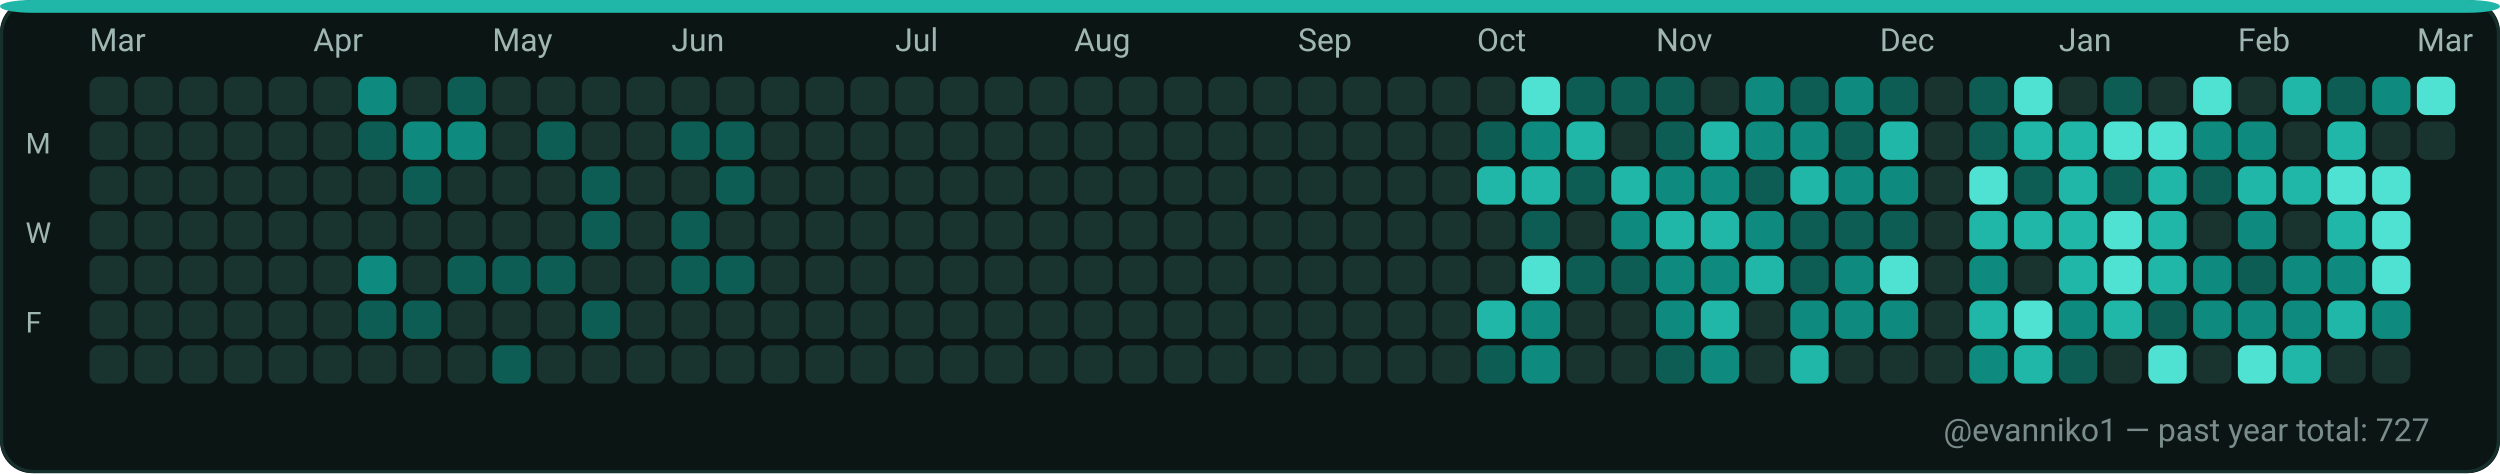
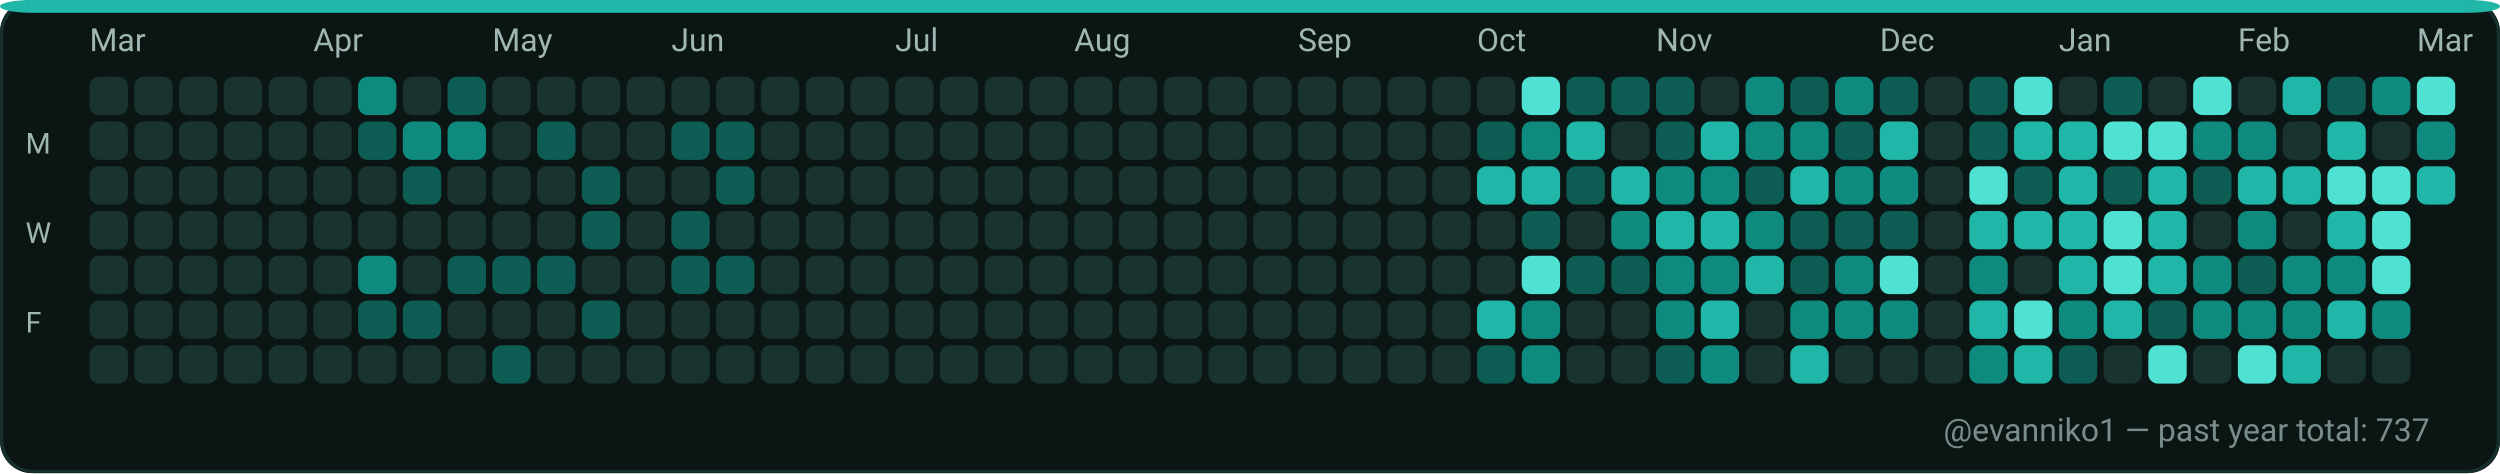
<svg xmlns="http://www.w3.org/2000/svg" width="782" height="148" viewBox="0 0 782 148" role="img" aria-label="GitHub contributions calendar for evanniko1">
  <rect x="0" y="0" width="782" height="148" rx="10" fill="#0D1117" />
  <rect x="0.5" y="0.5" width="781" height="147" rx="10" fill="#0B1514" stroke="#16302C" stroke-width="1" />
  <rect x="0" y="0" width="782" height="4" rx="10" fill="#21B7A8" />
  <text x="28" y="16" fill="#9FB6B1" font-family="ui-sans-serif, system-ui, -apple-system, Segoe UI, Roboto, Ubuntu, Cantarell, Noto Sans, Helvetica Neue, Arial" font-size="10" text-rendering="geometricPrecision">Mar</text>
  <text x="98" y="16" fill="#9FB6B1" font-family="ui-sans-serif, system-ui, -apple-system, Segoe UI, Roboto, Ubuntu, Cantarell, Noto Sans, Helvetica Neue, Arial" font-size="10" text-rendering="geometricPrecision">Apr</text>
  <text x="154" y="16" fill="#9FB6B1" font-family="ui-sans-serif, system-ui, -apple-system, Segoe UI, Roboto, Ubuntu, Cantarell, Noto Sans, Helvetica Neue, Arial" font-size="10" text-rendering="geometricPrecision">May</text>
  <text x="210" y="16" fill="#9FB6B1" font-family="ui-sans-serif, system-ui, -apple-system, Segoe UI, Roboto, Ubuntu, Cantarell, Noto Sans, Helvetica Neue, Arial" font-size="10" text-rendering="geometricPrecision">Jun</text>
  <text x="280" y="16" fill="#9FB6B1" font-family="ui-sans-serif, system-ui, -apple-system, Segoe UI, Roboto, Ubuntu, Cantarell, Noto Sans, Helvetica Neue, Arial" font-size="10" text-rendering="geometricPrecision">Jul</text>
  <text x="336" y="16" fill="#9FB6B1" font-family="ui-sans-serif, system-ui, -apple-system, Segoe UI, Roboto, Ubuntu, Cantarell, Noto Sans, Helvetica Neue, Arial" font-size="10" text-rendering="geometricPrecision">Aug</text>
  <text x="406" y="16" fill="#9FB6B1" font-family="ui-sans-serif, system-ui, -apple-system, Segoe UI, Roboto, Ubuntu, Cantarell, Noto Sans, Helvetica Neue, Arial" font-size="10" text-rendering="geometricPrecision">Sep</text>
  <text x="462" y="16" fill="#9FB6B1" font-family="ui-sans-serif, system-ui, -apple-system, Segoe UI, Roboto, Ubuntu, Cantarell, Noto Sans, Helvetica Neue, Arial" font-size="10" text-rendering="geometricPrecision">Oct</text>
  <text x="518" y="16" fill="#9FB6B1" font-family="ui-sans-serif, system-ui, -apple-system, Segoe UI, Roboto, Ubuntu, Cantarell, Noto Sans, Helvetica Neue, Arial" font-size="10" text-rendering="geometricPrecision">Nov</text>
  <text x="588" y="16" fill="#9FB6B1" font-family="ui-sans-serif, system-ui, -apple-system, Segoe UI, Roboto, Ubuntu, Cantarell, Noto Sans, Helvetica Neue, Arial" font-size="10" text-rendering="geometricPrecision">Dec</text>
  <text x="644" y="16" fill="#9FB6B1" font-family="ui-sans-serif, system-ui, -apple-system, Segoe UI, Roboto, Ubuntu, Cantarell, Noto Sans, Helvetica Neue, Arial" font-size="10" text-rendering="geometricPrecision">Jan</text>
  <text x="700" y="16" fill="#9FB6B1" font-family="ui-sans-serif, system-ui, -apple-system, Segoe UI, Roboto, Ubuntu, Cantarell, Noto Sans, Helvetica Neue, Arial" font-size="10" text-rendering="geometricPrecision">Feb</text>
  <text x="756" y="16" fill="#9FB6B1" font-family="ui-sans-serif, system-ui, -apple-system, Segoe UI, Roboto, Ubuntu, Cantarell, Noto Sans, Helvetica Neue, Arial" font-size="10" text-rendering="geometricPrecision">Mar</text>
  <text x="8" y="48" fill="#9FB6B1" font-family="ui-sans-serif, system-ui, -apple-system, Segoe UI, Roboto, Ubuntu, Cantarell, Noto Sans, Helvetica Neue, Arial" font-size="9" text-rendering="geometricPrecision">M</text>
  <text x="8" y="76" fill="#9FB6B1" font-family="ui-sans-serif, system-ui, -apple-system, Segoe UI, Roboto, Ubuntu, Cantarell, Noto Sans, Helvetica Neue, Arial" font-size="9" text-rendering="geometricPrecision">W</text>
  <text x="8" y="104" fill="#9FB6B1" font-family="ui-sans-serif, system-ui, -apple-system, Segoe UI, Roboto, Ubuntu, Cantarell, Noto Sans, Helvetica Neue, Arial" font-size="9" text-rendering="geometricPrecision">F</text>
  <g>
    <rect x="28" y="24" width="12" height="12" rx="3" fill="#19332F" />
  </g>
  <g>
    <rect x="28" y="38" width="12" height="12" rx="3" fill="#19332F" />
  </g>
  <g>
    <rect x="28" y="52" width="12" height="12" rx="3" fill="#19332F" />
  </g>
  <g>
    <rect x="28" y="66" width="12" height="12" rx="3" fill="#19332F" />
  </g>
  <g>
    <rect x="28" y="80" width="12" height="12" rx="3" fill="#19332F" />
  </g>
  <g>
    <rect x="28" y="94" width="12" height="12" rx="3" fill="#19332F" />
  </g>
  <g>
    <rect x="28" y="108" width="12" height="12" rx="3" fill="#19332F" />
  </g>
  <g>
    <rect x="42" y="24" width="12" height="12" rx="3" fill="#19332F" />
  </g>
  <g>
    <rect x="42" y="38" width="12" height="12" rx="3" fill="#19332F" />
  </g>
  <g>
    <rect x="42" y="52" width="12" height="12" rx="3" fill="#19332F" />
  </g>
  <g>
    <rect x="42" y="66" width="12" height="12" rx="3" fill="#19332F" />
  </g>
  <g>
    <rect x="42" y="80" width="12" height="12" rx="3" fill="#19332F" />
  </g>
  <g>
    <rect x="42" y="94" width="12" height="12" rx="3" fill="#19332F" />
  </g>
  <g>
    <rect x="42" y="108" width="12" height="12" rx="3" fill="#19332F" />
  </g>
  <g>
    <rect x="56" y="24" width="12" height="12" rx="3" fill="#19332F" />
  </g>
  <g>
    <rect x="56" y="38" width="12" height="12" rx="3" fill="#19332F" />
  </g>
  <g>
    <rect x="56" y="52" width="12" height="12" rx="3" fill="#19332F" />
  </g>
  <g>
    <rect x="56" y="66" width="12" height="12" rx="3" fill="#19332F" />
  </g>
  <g>
    <rect x="56" y="80" width="12" height="12" rx="3" fill="#19332F" />
  </g>
  <g>
    <rect x="56" y="94" width="12" height="12" rx="3" fill="#19332F" />
  </g>
  <g>
    <rect x="56" y="108" width="12" height="12" rx="3" fill="#19332F" />
  </g>
  <g>
    <rect x="70" y="24" width="12" height="12" rx="3" fill="#19332F" />
  </g>
  <g>
    <rect x="70" y="38" width="12" height="12" rx="3" fill="#19332F" />
  </g>
  <g>
    <rect x="70" y="52" width="12" height="12" rx="3" fill="#19332F" />
  </g>
  <g>
    <rect x="70" y="66" width="12" height="12" rx="3" fill="#19332F" />
  </g>
  <g>
    <rect x="70" y="80" width="12" height="12" rx="3" fill="#19332F" />
  </g>
  <g>
    <rect x="70" y="94" width="12" height="12" rx="3" fill="#19332F" />
  </g>
  <g>
    <rect x="70" y="108" width="12" height="12" rx="3" fill="#19332F" />
  </g>
  <g>
    <rect x="84" y="24" width="12" height="12" rx="3" fill="#19332F" />
  </g>
  <g>
    <rect x="84" y="38" width="12" height="12" rx="3" fill="#19332F" />
  </g>
  <g>
    <rect x="84" y="52" width="12" height="12" rx="3" fill="#19332F" />
  </g>
  <g>
    <rect x="84" y="66" width="12" height="12" rx="3" fill="#19332F" />
  </g>
  <g>
    <rect x="84" y="80" width="12" height="12" rx="3" fill="#19332F" />
  </g>
  <g>
    <rect x="84" y="94" width="12" height="12" rx="3" fill="#19332F" />
  </g>
  <g>
    <rect x="84" y="108" width="12" height="12" rx="3" fill="#19332F" />
  </g>
  <g>
    <rect x="98" y="24" width="12" height="12" rx="3" fill="#19332F" />
  </g>
  <g>
    <rect x="98" y="38" width="12" height="12" rx="3" fill="#19332F" />
  </g>
  <g>
    <rect x="98" y="52" width="12" height="12" rx="3" fill="#19332F" />
  </g>
  <g>
    <rect x="98" y="66" width="12" height="12" rx="3" fill="#19332F" />
  </g>
  <g>
    <rect x="98" y="80" width="12" height="12" rx="3" fill="#19332F" />
  </g>
  <g>
    <rect x="98" y="94" width="12" height="12" rx="3" fill="#19332F" />
  </g>
  <g>
    <rect x="98" y="108" width="12" height="12" rx="3" fill="#19332F" />
  </g>
  <g>
    <rect x="112" y="24" width="12" height="12" rx="3" fill="#0E8B7E" />
  </g>
  <g>
    <rect x="112" y="38" width="12" height="12" rx="3" fill="#0D5D54" />
  </g>
  <g>
    <rect x="112" y="52" width="12" height="12" rx="3" fill="#19332F" />
  </g>
  <g>
    <rect x="112" y="66" width="12" height="12" rx="3" fill="#19332F" />
  </g>
  <g>
    <rect x="112" y="80" width="12" height="12" rx="3" fill="#0E8B7E" />
  </g>
  <g>
    <rect x="112" y="94" width="12" height="12" rx="3" fill="#0D5D54" />
  </g>
  <g>
    <rect x="112" y="108" width="12" height="12" rx="3" fill="#19332F" />
  </g>
  <g>
    <rect x="126" y="24" width="12" height="12" rx="3" fill="#19332F" />
  </g>
  <g>
    <rect x="126" y="38" width="12" height="12" rx="3" fill="#0E8B7E" />
  </g>
  <g>
    <rect x="126" y="52" width="12" height="12" rx="3" fill="#0D5D54" />
  </g>
  <g>
    <rect x="126" y="66" width="12" height="12" rx="3" fill="#19332F" />
  </g>
  <g>
    <rect x="126" y="80" width="12" height="12" rx="3" fill="#19332F" />
  </g>
  <g>
    <rect x="126" y="94" width="12" height="12" rx="3" fill="#0D5D54" />
  </g>
  <g>
    <rect x="126" y="108" width="12" height="12" rx="3" fill="#19332F" />
  </g>
  <g>
    <rect x="140" y="24" width="12" height="12" rx="3" fill="#0D5D54" />
  </g>
  <g>
    <rect x="140" y="38" width="12" height="12" rx="3" fill="#0E8B7E" />
  </g>
  <g>
    <rect x="140" y="52" width="12" height="12" rx="3" fill="#19332F" />
  </g>
  <g>
    <rect x="140" y="66" width="12" height="12" rx="3" fill="#19332F" />
  </g>
  <g>
    <rect x="140" y="80" width="12" height="12" rx="3" fill="#0D5D54" />
  </g>
  <g>
    <rect x="140" y="94" width="12" height="12" rx="3" fill="#19332F" />
  </g>
  <g>
    <rect x="140" y="108" width="12" height="12" rx="3" fill="#19332F" />
  </g>
  <g>
    <rect x="154" y="24" width="12" height="12" rx="3" fill="#19332F" />
  </g>
  <g>
    <rect x="154" y="38" width="12" height="12" rx="3" fill="#19332F" />
  </g>
  <g>
    <rect x="154" y="52" width="12" height="12" rx="3" fill="#19332F" />
  </g>
  <g>
    <rect x="154" y="66" width="12" height="12" rx="3" fill="#19332F" />
  </g>
  <g>
    <rect x="154" y="80" width="12" height="12" rx="3" fill="#0D5D54" />
  </g>
  <g>
    <rect x="154" y="94" width="12" height="12" rx="3" fill="#19332F" />
  </g>
  <g>
    <rect x="154" y="108" width="12" height="12" rx="3" fill="#0D5D54" />
  </g>
  <g>
    <rect x="168" y="24" width="12" height="12" rx="3" fill="#19332F" />
  </g>
  <g>
    <rect x="168" y="38" width="12" height="12" rx="3" fill="#0D5D54" />
  </g>
  <g>
    <rect x="168" y="52" width="12" height="12" rx="3" fill="#19332F" />
  </g>
  <g>
    <rect x="168" y="66" width="12" height="12" rx="3" fill="#19332F" />
  </g>
  <g>
    <rect x="168" y="80" width="12" height="12" rx="3" fill="#0D5D54" />
  </g>
  <g>
    <rect x="168" y="94" width="12" height="12" rx="3" fill="#19332F" />
  </g>
  <g>
    <rect x="168" y="108" width="12" height="12" rx="3" fill="#19332F" />
  </g>
  <g>
    <rect x="182" y="24" width="12" height="12" rx="3" fill="#19332F" />
  </g>
  <g>
    <rect x="182" y="38" width="12" height="12" rx="3" fill="#19332F" />
  </g>
  <g>
    <rect x="182" y="52" width="12" height="12" rx="3" fill="#0D5D54" />
  </g>
  <g>
    <rect x="182" y="66" width="12" height="12" rx="3" fill="#0D5D54" />
  </g>
  <g>
    <rect x="182" y="80" width="12" height="12" rx="3" fill="#19332F" />
  </g>
  <g>
    <rect x="182" y="94" width="12" height="12" rx="3" fill="#0D5D54" />
  </g>
  <g>
    <rect x="182" y="108" width="12" height="12" rx="3" fill="#19332F" />
  </g>
  <g>
    <rect x="196" y="24" width="12" height="12" rx="3" fill="#19332F" />
  </g>
  <g>
    <rect x="196" y="38" width="12" height="12" rx="3" fill="#19332F" />
  </g>
  <g>
    <rect x="196" y="52" width="12" height="12" rx="3" fill="#19332F" />
  </g>
  <g>
    <rect x="196" y="66" width="12" height="12" rx="3" fill="#19332F" />
  </g>
  <g>
    <rect x="196" y="80" width="12" height="12" rx="3" fill="#19332F" />
  </g>
  <g>
    <rect x="196" y="94" width="12" height="12" rx="3" fill="#19332F" />
  </g>
  <g>
    <rect x="196" y="108" width="12" height="12" rx="3" fill="#19332F" />
  </g>
  <g>
    <rect x="210" y="24" width="12" height="12" rx="3" fill="#19332F" />
  </g>
  <g>
    <rect x="210" y="38" width="12" height="12" rx="3" fill="#0D5D54" />
  </g>
  <g>
    <rect x="210" y="52" width="12" height="12" rx="3" fill="#19332F" />
  </g>
  <g>
    <rect x="210" y="66" width="12" height="12" rx="3" fill="#0D5D54" />
  </g>
  <g>
    <rect x="210" y="80" width="12" height="12" rx="3" fill="#0D5D54" />
  </g>
  <g>
    <rect x="210" y="94" width="12" height="12" rx="3" fill="#19332F" />
  </g>
  <g>
    <rect x="210" y="108" width="12" height="12" rx="3" fill="#19332F" />
  </g>
  <g>
    <rect x="224" y="24" width="12" height="12" rx="3" fill="#19332F" />
  </g>
  <g>
    <rect x="224" y="38" width="12" height="12" rx="3" fill="#0D5D54" />
  </g>
  <g>
    <rect x="224" y="52" width="12" height="12" rx="3" fill="#0D5D54" />
  </g>
  <g>
    <rect x="224" y="66" width="12" height="12" rx="3" fill="#19332F" />
  </g>
  <g>
    <rect x="224" y="80" width="12" height="12" rx="3" fill="#0D5D54" />
  </g>
  <g>
    <rect x="224" y="94" width="12" height="12" rx="3" fill="#19332F" />
  </g>
  <g>
    <rect x="224" y="108" width="12" height="12" rx="3" fill="#19332F" />
  </g>
  <g>
    <rect x="238" y="24" width="12" height="12" rx="3" fill="#19332F" />
  </g>
  <g>
    <rect x="238" y="38" width="12" height="12" rx="3" fill="#19332F" />
  </g>
  <g>
    <rect x="238" y="52" width="12" height="12" rx="3" fill="#19332F" />
  </g>
  <g>
    <rect x="238" y="66" width="12" height="12" rx="3" fill="#19332F" />
  </g>
  <g>
    <rect x="238" y="80" width="12" height="12" rx="3" fill="#19332F" />
  </g>
  <g>
    <rect x="238" y="94" width="12" height="12" rx="3" fill="#19332F" />
  </g>
  <g>
    <rect x="238" y="108" width="12" height="12" rx="3" fill="#19332F" />
  </g>
  <g>
    <rect x="252" y="24" width="12" height="12" rx="3" fill="#19332F" />
  </g>
  <g>
    <rect x="252" y="38" width="12" height="12" rx="3" fill="#19332F" />
  </g>
  <g>
    <rect x="252" y="52" width="12" height="12" rx="3" fill="#19332F" />
  </g>
  <g>
    <rect x="252" y="66" width="12" height="12" rx="3" fill="#19332F" />
  </g>
  <g>
    <rect x="252" y="80" width="12" height="12" rx="3" fill="#19332F" />
  </g>
  <g>
    <rect x="252" y="94" width="12" height="12" rx="3" fill="#19332F" />
  </g>
  <g>
    <rect x="252" y="108" width="12" height="12" rx="3" fill="#19332F" />
  </g>
  <g>
    <rect x="266" y="24" width="12" height="12" rx="3" fill="#19332F" />
  </g>
  <g>
    <rect x="266" y="38" width="12" height="12" rx="3" fill="#19332F" />
  </g>
  <g>
    <rect x="266" y="52" width="12" height="12" rx="3" fill="#19332F" />
  </g>
  <g>
    <rect x="266" y="66" width="12" height="12" rx="3" fill="#19332F" />
  </g>
  <g>
    <rect x="266" y="80" width="12" height="12" rx="3" fill="#19332F" />
  </g>
  <g>
    <rect x="266" y="94" width="12" height="12" rx="3" fill="#19332F" />
  </g>
  <g>
    <rect x="266" y="108" width="12" height="12" rx="3" fill="#19332F" />
  </g>
  <g>
    <rect x="280" y="24" width="12" height="12" rx="3" fill="#19332F" />
  </g>
  <g>
    <rect x="280" y="38" width="12" height="12" rx="3" fill="#19332F" />
  </g>
  <g>
    <rect x="280" y="52" width="12" height="12" rx="3" fill="#19332F" />
  </g>
  <g>
    <rect x="280" y="66" width="12" height="12" rx="3" fill="#19332F" />
  </g>
  <g>
    <rect x="280" y="80" width="12" height="12" rx="3" fill="#19332F" />
  </g>
  <g>
    <rect x="280" y="94" width="12" height="12" rx="3" fill="#19332F" />
  </g>
  <g>
    <rect x="280" y="108" width="12" height="12" rx="3" fill="#19332F" />
  </g>
  <g>
    <rect x="294" y="24" width="12" height="12" rx="3" fill="#19332F" />
  </g>
  <g>
    <rect x="294" y="38" width="12" height="12" rx="3" fill="#19332F" />
  </g>
  <g>
    <rect x="294" y="52" width="12" height="12" rx="3" fill="#19332F" />
  </g>
  <g>
    <rect x="294" y="66" width="12" height="12" rx="3" fill="#19332F" />
  </g>
  <g>
    <rect x="294" y="80" width="12" height="12" rx="3" fill="#19332F" />
  </g>
  <g>
    <rect x="294" y="94" width="12" height="12" rx="3" fill="#19332F" />
  </g>
  <g>
    <rect x="294" y="108" width="12" height="12" rx="3" fill="#19332F" />
  </g>
  <g>
    <rect x="308" y="24" width="12" height="12" rx="3" fill="#19332F" />
  </g>
  <g>
    <rect x="308" y="38" width="12" height="12" rx="3" fill="#19332F" />
  </g>
  <g>
    <rect x="308" y="52" width="12" height="12" rx="3" fill="#19332F" />
  </g>
  <g>
    <rect x="308" y="66" width="12" height="12" rx="3" fill="#19332F" />
  </g>
  <g>
    <rect x="308" y="80" width="12" height="12" rx="3" fill="#19332F" />
  </g>
  <g>
    <rect x="308" y="94" width="12" height="12" rx="3" fill="#19332F" />
  </g>
  <g>
    <rect x="308" y="108" width="12" height="12" rx="3" fill="#19332F" />
  </g>
  <g>
    <rect x="322" y="24" width="12" height="12" rx="3" fill="#19332F" />
  </g>
  <g>
    <rect x="322" y="38" width="12" height="12" rx="3" fill="#19332F" />
  </g>
  <g>
    <rect x="322" y="52" width="12" height="12" rx="3" fill="#19332F" />
  </g>
  <g>
    <rect x="322" y="66" width="12" height="12" rx="3" fill="#19332F" />
  </g>
  <g>
    <rect x="322" y="80" width="12" height="12" rx="3" fill="#19332F" />
  </g>
  <g>
    <rect x="322" y="94" width="12" height="12" rx="3" fill="#19332F" />
  </g>
  <g>
    <rect x="322" y="108" width="12" height="12" rx="3" fill="#19332F" />
  </g>
  <g>
    <rect x="336" y="24" width="12" height="12" rx="3" fill="#19332F" />
  </g>
  <g>
    <rect x="336" y="38" width="12" height="12" rx="3" fill="#19332F" />
  </g>
  <g>
    <rect x="336" y="52" width="12" height="12" rx="3" fill="#19332F" />
  </g>
  <g>
    <rect x="336" y="66" width="12" height="12" rx="3" fill="#19332F" />
  </g>
  <g>
    <rect x="336" y="80" width="12" height="12" rx="3" fill="#19332F" />
  </g>
  <g>
    <rect x="336" y="94" width="12" height="12" rx="3" fill="#19332F" />
  </g>
  <g>
    <rect x="336" y="108" width="12" height="12" rx="3" fill="#19332F" />
  </g>
  <g>
    <rect x="350" y="24" width="12" height="12" rx="3" fill="#19332F" />
  </g>
  <g>
    <rect x="350" y="38" width="12" height="12" rx="3" fill="#19332F" />
  </g>
  <g>
    <rect x="350" y="52" width="12" height="12" rx="3" fill="#19332F" />
  </g>
  <g>
    <rect x="350" y="66" width="12" height="12" rx="3" fill="#19332F" />
  </g>
  <g>
    <rect x="350" y="80" width="12" height="12" rx="3" fill="#19332F" />
  </g>
  <g>
    <rect x="350" y="94" width="12" height="12" rx="3" fill="#19332F" />
  </g>
  <g>
    <rect x="350" y="108" width="12" height="12" rx="3" fill="#19332F" />
  </g>
  <g>
    <rect x="364" y="24" width="12" height="12" rx="3" fill="#19332F" />
  </g>
  <g>
    <rect x="364" y="38" width="12" height="12" rx="3" fill="#19332F" />
  </g>
  <g>
    <rect x="364" y="52" width="12" height="12" rx="3" fill="#19332F" />
  </g>
  <g>
    <rect x="364" y="66" width="12" height="12" rx="3" fill="#19332F" />
  </g>
  <g>
    <rect x="364" y="80" width="12" height="12" rx="3" fill="#19332F" />
  </g>
  <g>
    <rect x="364" y="94" width="12" height="12" rx="3" fill="#19332F" />
  </g>
  <g>
    <rect x="364" y="108" width="12" height="12" rx="3" fill="#19332F" />
  </g>
  <g>
    <rect x="378" y="24" width="12" height="12" rx="3" fill="#19332F" />
  </g>
  <g>
    <rect x="378" y="38" width="12" height="12" rx="3" fill="#19332F" />
  </g>
  <g>
    <rect x="378" y="52" width="12" height="12" rx="3" fill="#19332F" />
  </g>
  <g>
    <rect x="378" y="66" width="12" height="12" rx="3" fill="#19332F" />
  </g>
  <g>
    <rect x="378" y="80" width="12" height="12" rx="3" fill="#19332F" />
  </g>
  <g>
    <rect x="378" y="94" width="12" height="12" rx="3" fill="#19332F" />
  </g>
  <g>
    <rect x="378" y="108" width="12" height="12" rx="3" fill="#19332F" />
  </g>
  <g>
    <rect x="392" y="24" width="12" height="12" rx="3" fill="#19332F" />
  </g>
  <g>
    <rect x="392" y="38" width="12" height="12" rx="3" fill="#19332F" />
  </g>
  <g>
    <rect x="392" y="52" width="12" height="12" rx="3" fill="#19332F" />
  </g>
  <g>
    <rect x="392" y="66" width="12" height="12" rx="3" fill="#19332F" />
  </g>
  <g>
    <rect x="392" y="80" width="12" height="12" rx="3" fill="#19332F" />
  </g>
  <g>
    <rect x="392" y="94" width="12" height="12" rx="3" fill="#19332F" />
  </g>
  <g>
    <rect x="392" y="108" width="12" height="12" rx="3" fill="#19332F" />
  </g>
  <g>
    <rect x="406" y="24" width="12" height="12" rx="3" fill="#19332F" />
  </g>
  <g>
    <rect x="406" y="38" width="12" height="12" rx="3" fill="#19332F" />
  </g>
  <g>
    <rect x="406" y="52" width="12" height="12" rx="3" fill="#19332F" />
  </g>
  <g>
    <rect x="406" y="66" width="12" height="12" rx="3" fill="#19332F" />
  </g>
  <g>
    <rect x="406" y="80" width="12" height="12" rx="3" fill="#19332F" />
  </g>
  <g>
    <rect x="406" y="94" width="12" height="12" rx="3" fill="#19332F" />
  </g>
  <g>
    <rect x="406" y="108" width="12" height="12" rx="3" fill="#19332F" />
  </g>
  <g>
    <rect x="420" y="24" width="12" height="12" rx="3" fill="#19332F" />
  </g>
  <g>
    <rect x="420" y="38" width="12" height="12" rx="3" fill="#19332F" />
  </g>
  <g>
    <rect x="420" y="52" width="12" height="12" rx="3" fill="#19332F" />
  </g>
  <g>
    <rect x="420" y="66" width="12" height="12" rx="3" fill="#19332F" />
  </g>
  <g>
    <rect x="420" y="80" width="12" height="12" rx="3" fill="#19332F" />
  </g>
  <g>
    <rect x="420" y="94" width="12" height="12" rx="3" fill="#19332F" />
  </g>
  <g>
    <rect x="420" y="108" width="12" height="12" rx="3" fill="#19332F" />
  </g>
  <g>
    <rect x="434" y="24" width="12" height="12" rx="3" fill="#19332F" />
  </g>
  <g>
    <rect x="434" y="38" width="12" height="12" rx="3" fill="#19332F" />
  </g>
  <g>
    <rect x="434" y="52" width="12" height="12" rx="3" fill="#19332F" />
  </g>
  <g>
    <rect x="434" y="66" width="12" height="12" rx="3" fill="#19332F" />
  </g>
  <g>
    <rect x="434" y="80" width="12" height="12" rx="3" fill="#19332F" />
  </g>
  <g>
    <rect x="434" y="94" width="12" height="12" rx="3" fill="#19332F" />
  </g>
  <g>
    <rect x="434" y="108" width="12" height="12" rx="3" fill="#19332F" />
  </g>
  <g>
    <rect x="448" y="24" width="12" height="12" rx="3" fill="#19332F" />
  </g>
  <g>
    <rect x="448" y="38" width="12" height="12" rx="3" fill="#19332F" />
  </g>
  <g>
    <rect x="448" y="52" width="12" height="12" rx="3" fill="#19332F" />
  </g>
  <g>
    <rect x="448" y="66" width="12" height="12" rx="3" fill="#19332F" />
  </g>
  <g>
    <rect x="448" y="80" width="12" height="12" rx="3" fill="#19332F" />
  </g>
  <g>
    <rect x="448" y="94" width="12" height="12" rx="3" fill="#19332F" />
  </g>
  <g>
    <rect x="448" y="108" width="12" height="12" rx="3" fill="#19332F" />
  </g>
  <g>
    <rect x="462" y="24" width="12" height="12" rx="3" fill="#19332F" />
  </g>
  <g>
    <rect x="462" y="38" width="12" height="12" rx="3" fill="#0D5D54" />
  </g>
  <g>
    <rect x="462" y="52" width="12" height="12" rx="3" fill="#21B7A8" />
  </g>
  <g>
    <rect x="462" y="66" width="12" height="12" rx="3" fill="#19332F" />
  </g>
  <g>
    <rect x="462" y="80" width="12" height="12" rx="3" fill="#19332F" />
  </g>
  <g>
    <rect x="462" y="94" width="12" height="12" rx="3" fill="#21B7A8" />
  </g>
  <g>
    <rect x="462" y="108" width="12" height="12" rx="3" fill="#0D5D54" />
  </g>
  <g>
    <rect x="476" y="24" width="12" height="12" rx="3" fill="#4FE2D2" />
  </g>
  <g>
    <rect x="476" y="38" width="12" height="12" rx="3" fill="#0E8B7E" />
  </g>
  <g>
    <rect x="476" y="52" width="12" height="12" rx="3" fill="#21B7A8" />
  </g>
  <g>
    <rect x="476" y="66" width="12" height="12" rx="3" fill="#0D5D54" />
  </g>
  <g>
    <rect x="476" y="80" width="12" height="12" rx="3" fill="#4FE2D2" />
  </g>
  <g>
    <rect x="476" y="94" width="12" height="12" rx="3" fill="#0E8B7E" />
  </g>
  <g>
    <rect x="476" y="108" width="12" height="12" rx="3" fill="#0E8B7E" />
  </g>
  <g>
    <rect x="490" y="24" width="12" height="12" rx="3" fill="#0D5D54" />
  </g>
  <g>
    <rect x="490" y="38" width="12" height="12" rx="3" fill="#21B7A8" />
  </g>
  <g>
    <rect x="490" y="52" width="12" height="12" rx="3" fill="#0D5D54" />
  </g>
  <g>
    <rect x="490" y="66" width="12" height="12" rx="3" fill="#19332F" />
  </g>
  <g>
    <rect x="490" y="80" width="12" height="12" rx="3" fill="#0D5D54" />
  </g>
  <g>
    <rect x="490" y="94" width="12" height="12" rx="3" fill="#19332F" />
  </g>
  <g>
    <rect x="490" y="108" width="12" height="12" rx="3" fill="#19332F" />
  </g>
  <g>
    <rect x="504" y="24" width="12" height="12" rx="3" fill="#0D5D54" />
  </g>
  <g>
    <rect x="504" y="38" width="12" height="12" rx="3" fill="#19332F" />
  </g>
  <g>
    <rect x="504" y="52" width="12" height="12" rx="3" fill="#21B7A8" />
  </g>
  <g>
    <rect x="504" y="66" width="12" height="12" rx="3" fill="#0E8B7E" />
  </g>
  <g>
    <rect x="504" y="80" width="12" height="12" rx="3" fill="#0D5D54" />
  </g>
  <g>
    <rect x="504" y="94" width="12" height="12" rx="3" fill="#19332F" />
  </g>
  <g>
    <rect x="504" y="108" width="12" height="12" rx="3" fill="#19332F" />
  </g>
  <g>
    <rect x="518" y="24" width="12" height="12" rx="3" fill="#0D5D54" />
  </g>
  <g>
    <rect x="518" y="38" width="12" height="12" rx="3" fill="#0D5D54" />
  </g>
  <g>
    <rect x="518" y="52" width="12" height="12" rx="3" fill="#0E8B7E" />
  </g>
  <g>
    <rect x="518" y="66" width="12" height="12" rx="3" fill="#21B7A8" />
  </g>
  <g>
    <rect x="518" y="80" width="12" height="12" rx="3" fill="#0E8B7E" />
  </g>
  <g>
    <rect x="518" y="94" width="12" height="12" rx="3" fill="#0E8B7E" />
  </g>
  <g>
    <rect x="518" y="108" width="12" height="12" rx="3" fill="#0D5D54" />
  </g>
  <g>
    <rect x="532" y="24" width="12" height="12" rx="3" fill="#19332F" />
  </g>
  <g>
    <rect x="532" y="38" width="12" height="12" rx="3" fill="#21B7A8" />
  </g>
  <g>
    <rect x="532" y="52" width="12" height="12" rx="3" fill="#0E8B7E" />
  </g>
  <g>
    <rect x="532" y="66" width="12" height="12" rx="3" fill="#21B7A8" />
  </g>
  <g>
    <rect x="532" y="80" width="12" height="12" rx="3" fill="#0E8B7E" />
  </g>
  <g>
    <rect x="532" y="94" width="12" height="12" rx="3" fill="#21B7A8" />
  </g>
  <g>
    <rect x="532" y="108" width="12" height="12" rx="3" fill="#0E8B7E" />
  </g>
  <g>
    <rect x="546" y="24" width="12" height="12" rx="3" fill="#0E8B7E" />
  </g>
  <g>
    <rect x="546" y="38" width="12" height="12" rx="3" fill="#0E8B7E" />
  </g>
  <g>
    <rect x="546" y="52" width="12" height="12" rx="3" fill="#0D5D54" />
  </g>
  <g>
    <rect x="546" y="66" width="12" height="12" rx="3" fill="#0E8B7E" />
  </g>
  <g>
    <rect x="546" y="80" width="12" height="12" rx="3" fill="#21B7A8" />
  </g>
  <g>
    <rect x="546" y="94" width="12" height="12" rx="3" fill="#19332F" />
  </g>
  <g>
    <rect x="546" y="108" width="12" height="12" rx="3" fill="#19332F" />
  </g>
  <g>
    <rect x="560" y="24" width="12" height="12" rx="3" fill="#0D5D54" />
  </g>
  <g>
    <rect x="560" y="38" width="12" height="12" rx="3" fill="#0E8B7E" />
  </g>
  <g>
    <rect x="560" y="52" width="12" height="12" rx="3" fill="#21B7A8" />
  </g>
  <g>
    <rect x="560" y="66" width="12" height="12" rx="3" fill="#0D5D54" />
  </g>
  <g>
    <rect x="560" y="80" width="12" height="12" rx="3" fill="#0D5D54" />
  </g>
  <g>
    <rect x="560" y="94" width="12" height="12" rx="3" fill="#0E8B7E" />
  </g>
  <g>
    <rect x="560" y="108" width="12" height="12" rx="3" fill="#21B7A8" />
  </g>
  <g>
    <rect x="574" y="24" width="12" height="12" rx="3" fill="#0E8B7E" />
  </g>
  <g>
    <rect x="574" y="38" width="12" height="12" rx="3" fill="#0D5D54" />
  </g>
  <g>
    <rect x="574" y="52" width="12" height="12" rx="3" fill="#0E8B7E" />
  </g>
  <g>
    <rect x="574" y="66" width="12" height="12" rx="3" fill="#0D5D54" />
  </g>
  <g>
    <rect x="574" y="80" width="12" height="12" rx="3" fill="#0E8B7E" />
  </g>
  <g>
    <rect x="574" y="94" width="12" height="12" rx="3" fill="#0E8B7E" />
  </g>
  <g>
    <rect x="574" y="108" width="12" height="12" rx="3" fill="#19332F" />
  </g>
  <g>
    <rect x="588" y="24" width="12" height="12" rx="3" fill="#0D5D54" />
  </g>
  <g>
    <rect x="588" y="38" width="12" height="12" rx="3" fill="#21B7A8" />
  </g>
  <g>
    <rect x="588" y="52" width="12" height="12" rx="3" fill="#0E8B7E" />
  </g>
  <g>
    <rect x="588" y="66" width="12" height="12" rx="3" fill="#0D5D54" />
  </g>
  <g>
    <rect x="588" y="80" width="12" height="12" rx="3" fill="#4FE2D2" />
  </g>
  <g>
    <rect x="588" y="94" width="12" height="12" rx="3" fill="#0E8B7E" />
  </g>
  <g>
    <rect x="588" y="108" width="12" height="12" rx="3" fill="#19332F" />
  </g>
  <g>
    <rect x="602" y="24" width="12" height="12" rx="3" fill="#19332F" />
  </g>
  <g>
    <rect x="602" y="38" width="12" height="12" rx="3" fill="#19332F" />
  </g>
  <g>
    <rect x="602" y="52" width="12" height="12" rx="3" fill="#19332F" />
  </g>
  <g>
    <rect x="602" y="66" width="12" height="12" rx="3" fill="#19332F" />
  </g>
  <g>
    <rect x="602" y="80" width="12" height="12" rx="3" fill="#19332F" />
  </g>
  <g>
    <rect x="602" y="94" width="12" height="12" rx="3" fill="#19332F" />
  </g>
  <g>
    <rect x="602" y="108" width="12" height="12" rx="3" fill="#19332F" />
  </g>
  <g>
    <rect x="616" y="24" width="12" height="12" rx="3" fill="#0D5D54" />
  </g>
  <g>
    <rect x="616" y="38" width="12" height="12" rx="3" fill="#0D5D54" />
  </g>
  <g>
    <rect x="616" y="52" width="12" height="12" rx="3" fill="#4FE2D2" />
  </g>
  <g>
    <rect x="616" y="66" width="12" height="12" rx="3" fill="#21B7A8" />
  </g>
  <g>
    <rect x="616" y="80" width="12" height="12" rx="3" fill="#0E8B7E" />
  </g>
  <g>
    <rect x="616" y="94" width="12" height="12" rx="3" fill="#21B7A8" />
  </g>
  <g>
    <rect x="616" y="108" width="12" height="12" rx="3" fill="#0E8B7E" />
  </g>
  <g>
    <rect x="630" y="24" width="12" height="12" rx="3" fill="#4FE2D2" />
  </g>
  <g>
    <rect x="630" y="38" width="12" height="12" rx="3" fill="#21B7A8" />
  </g>
  <g>
    <rect x="630" y="52" width="12" height="12" rx="3" fill="#0D5D54" />
  </g>
  <g>
    <rect x="630" y="66" width="12" height="12" rx="3" fill="#21B7A8" />
  </g>
  <g>
    <rect x="630" y="80" width="12" height="12" rx="3" fill="#19332F" />
  </g>
  <g>
    <rect x="630" y="94" width="12" height="12" rx="3" fill="#4FE2D2" />
  </g>
  <g>
    <rect x="630" y="108" width="12" height="12" rx="3" fill="#21B7A8" />
  </g>
  <g>
    <rect x="644" y="24" width="12" height="12" rx="3" fill="#19332F" />
  </g>
  <g>
    <rect x="644" y="38" width="12" height="12" rx="3" fill="#21B7A8" />
  </g>
  <g>
    <rect x="644" y="52" width="12" height="12" rx="3" fill="#21B7A8" />
  </g>
  <g>
    <rect x="644" y="66" width="12" height="12" rx="3" fill="#21B7A8" />
  </g>
  <g>
    <rect x="644" y="80" width="12" height="12" rx="3" fill="#21B7A8" />
  </g>
  <g>
    <rect x="644" y="94" width="12" height="12" rx="3" fill="#0E8B7E" />
  </g>
  <g>
    <rect x="644" y="108" width="12" height="12" rx="3" fill="#0D5D54" />
  </g>
  <g>
    <rect x="658" y="24" width="12" height="12" rx="3" fill="#0D5D54" />
  </g>
  <g>
    <rect x="658" y="38" width="12" height="12" rx="3" fill="#4FE2D2" />
  </g>
  <g>
    <rect x="658" y="52" width="12" height="12" rx="3" fill="#0D5D54" />
  </g>
  <g>
    <rect x="658" y="66" width="12" height="12" rx="3" fill="#4FE2D2" />
  </g>
  <g>
    <rect x="658" y="80" width="12" height="12" rx="3" fill="#4FE2D2" />
  </g>
  <g>
    <rect x="658" y="94" width="12" height="12" rx="3" fill="#21B7A8" />
  </g>
  <g>
    <rect x="658" y="108" width="12" height="12" rx="3" fill="#19332F" />
  </g>
  <g>
    <rect x="672" y="24" width="12" height="12" rx="3" fill="#19332F" />
  </g>
  <g>
    <rect x="672" y="38" width="12" height="12" rx="3" fill="#4FE2D2" />
  </g>
  <g>
    <rect x="672" y="52" width="12" height="12" rx="3" fill="#21B7A8" />
  </g>
  <g>
    <rect x="672" y="66" width="12" height="12" rx="3" fill="#21B7A8" />
  </g>
  <g>
    <rect x="672" y="80" width="12" height="12" rx="3" fill="#21B7A8" />
  </g>
  <g>
    <rect x="672" y="94" width="12" height="12" rx="3" fill="#0D5D54" />
  </g>
  <g>
    <rect x="672" y="108" width="12" height="12" rx="3" fill="#4FE2D2" />
  </g>
  <g>
    <rect x="686" y="24" width="12" height="12" rx="3" fill="#4FE2D2" />
  </g>
  <g>
    <rect x="686" y="38" width="12" height="12" rx="3" fill="#0E8B7E" />
  </g>
  <g>
    <rect x="686" y="52" width="12" height="12" rx="3" fill="#0D5D54" />
  </g>
  <g>
    <rect x="686" y="66" width="12" height="12" rx="3" fill="#19332F" />
  </g>
  <g>
    <rect x="686" y="80" width="12" height="12" rx="3" fill="#0E8B7E" />
  </g>
  <g>
    <rect x="686" y="94" width="12" height="12" rx="3" fill="#0E8B7E" />
  </g>
  <g>
    <rect x="686" y="108" width="12" height="12" rx="3" fill="#19332F" />
  </g>
  <g>
    <rect x="700" y="24" width="12" height="12" rx="3" fill="#19332F" />
  </g>
  <g>
    <rect x="700" y="38" width="12" height="12" rx="3" fill="#0E8B7E" />
  </g>
  <g>
    <rect x="700" y="52" width="12" height="12" rx="3" fill="#21B7A8" />
  </g>
  <g>
    <rect x="700" y="66" width="12" height="12" rx="3" fill="#0E8B7E" />
  </g>
  <g>
    <rect x="700" y="80" width="12" height="12" rx="3" fill="#0D5D54" />
  </g>
  <g>
    <rect x="700" y="94" width="12" height="12" rx="3" fill="#0E8B7E" />
  </g>
  <g>
    <rect x="700" y="108" width="12" height="12" rx="3" fill="#4FE2D2" />
  </g>
  <g>
    <rect x="714" y="24" width="12" height="12" rx="3" fill="#21B7A8" />
  </g>
  <g>
    <rect x="714" y="38" width="12" height="12" rx="3" fill="#19332F" />
  </g>
  <g>
    <rect x="714" y="52" width="12" height="12" rx="3" fill="#21B7A8" />
  </g>
  <g>
    <rect x="714" y="66" width="12" height="12" rx="3" fill="#19332F" />
  </g>
  <g>
    <rect x="714" y="80" width="12" height="12" rx="3" fill="#0E8B7E" />
  </g>
  <g>
    <rect x="714" y="94" width="12" height="12" rx="3" fill="#0E8B7E" />
  </g>
  <g>
    <rect x="714" y="108" width="12" height="12" rx="3" fill="#21B7A8" />
  </g>
  <g>
    <rect x="728" y="24" width="12" height="12" rx="3" fill="#0D5D54" />
  </g>
  <g>
    <rect x="728" y="38" width="12" height="12" rx="3" fill="#21B7A8" />
  </g>
  <g>
    <rect x="728" y="52" width="12" height="12" rx="3" fill="#4FE2D2" />
  </g>
  <g>
    <rect x="728" y="66" width="12" height="12" rx="3" fill="#21B7A8" />
  </g>
  <g>
    <rect x="728" y="80" width="12" height="12" rx="3" fill="#0E8B7E" />
  </g>
  <g>
    <rect x="728" y="94" width="12" height="12" rx="3" fill="#21B7A8" />
  </g>
  <g>
    <rect x="728" y="108" width="12" height="12" rx="3" fill="#19332F" />
  </g>
  <g>
    <rect x="742" y="24" width="12" height="12" rx="3" fill="#0E8B7E" />
  </g>
  <g>
    <rect x="742" y="38" width="12" height="12" rx="3" fill="#19332F" />
  </g>
  <g>
    <rect x="742" y="52" width="12" height="12" rx="3" fill="#4FE2D2" />
  </g>
  <g>
    <rect x="742" y="66" width="12" height="12" rx="3" fill="#4FE2D2" />
  </g>
  <g>
    <rect x="742" y="80" width="12" height="12" rx="3" fill="#4FE2D2" />
  </g>
  <g>
    <rect x="742" y="94" width="12" height="12" rx="3" fill="#0E8B7E" />
  </g>
  <g>
    <rect x="742" y="108" width="12" height="12" rx="3" fill="#19332F" />
  </g>
  <g>
    <rect x="756" y="24" width="12" height="12" rx="3" fill="#4FE2D2" />
  </g>
  <g>
-     <rect x="756" y="38" width="12" height="12" rx="3" fill="#19332F" />
-   </g>
-   <text x="760" y="138" fill="#9FB6B1" font-family="ui-sans-serif, system-ui, -apple-system, Segoe UI, Roboto, Ubuntu, Cantarell, Noto Sans, Helvetica Neue, Arial" font-size="10" text-anchor="end" opacity="0.75">@evanniko1 — past year total: 727</text>
+     <rect x="756" y="38" width="12" height="12" rx="3" fill="#0E8B7E" />
+   </g>
+   <g>
+     <rect x="756" y="52" width="12" height="12" rx="3" fill="#21B7A8" />
+   </g>
+   <text x="760" y="138" fill="#9FB6B1" font-family="ui-sans-serif, system-ui, -apple-system, Segoe UI, Roboto, Ubuntu, Cantarell, Noto Sans, Helvetica Neue, Arial" font-size="10" text-anchor="end" opacity="0.75">@evanniko1 — past year total: 737</text>
</svg>
